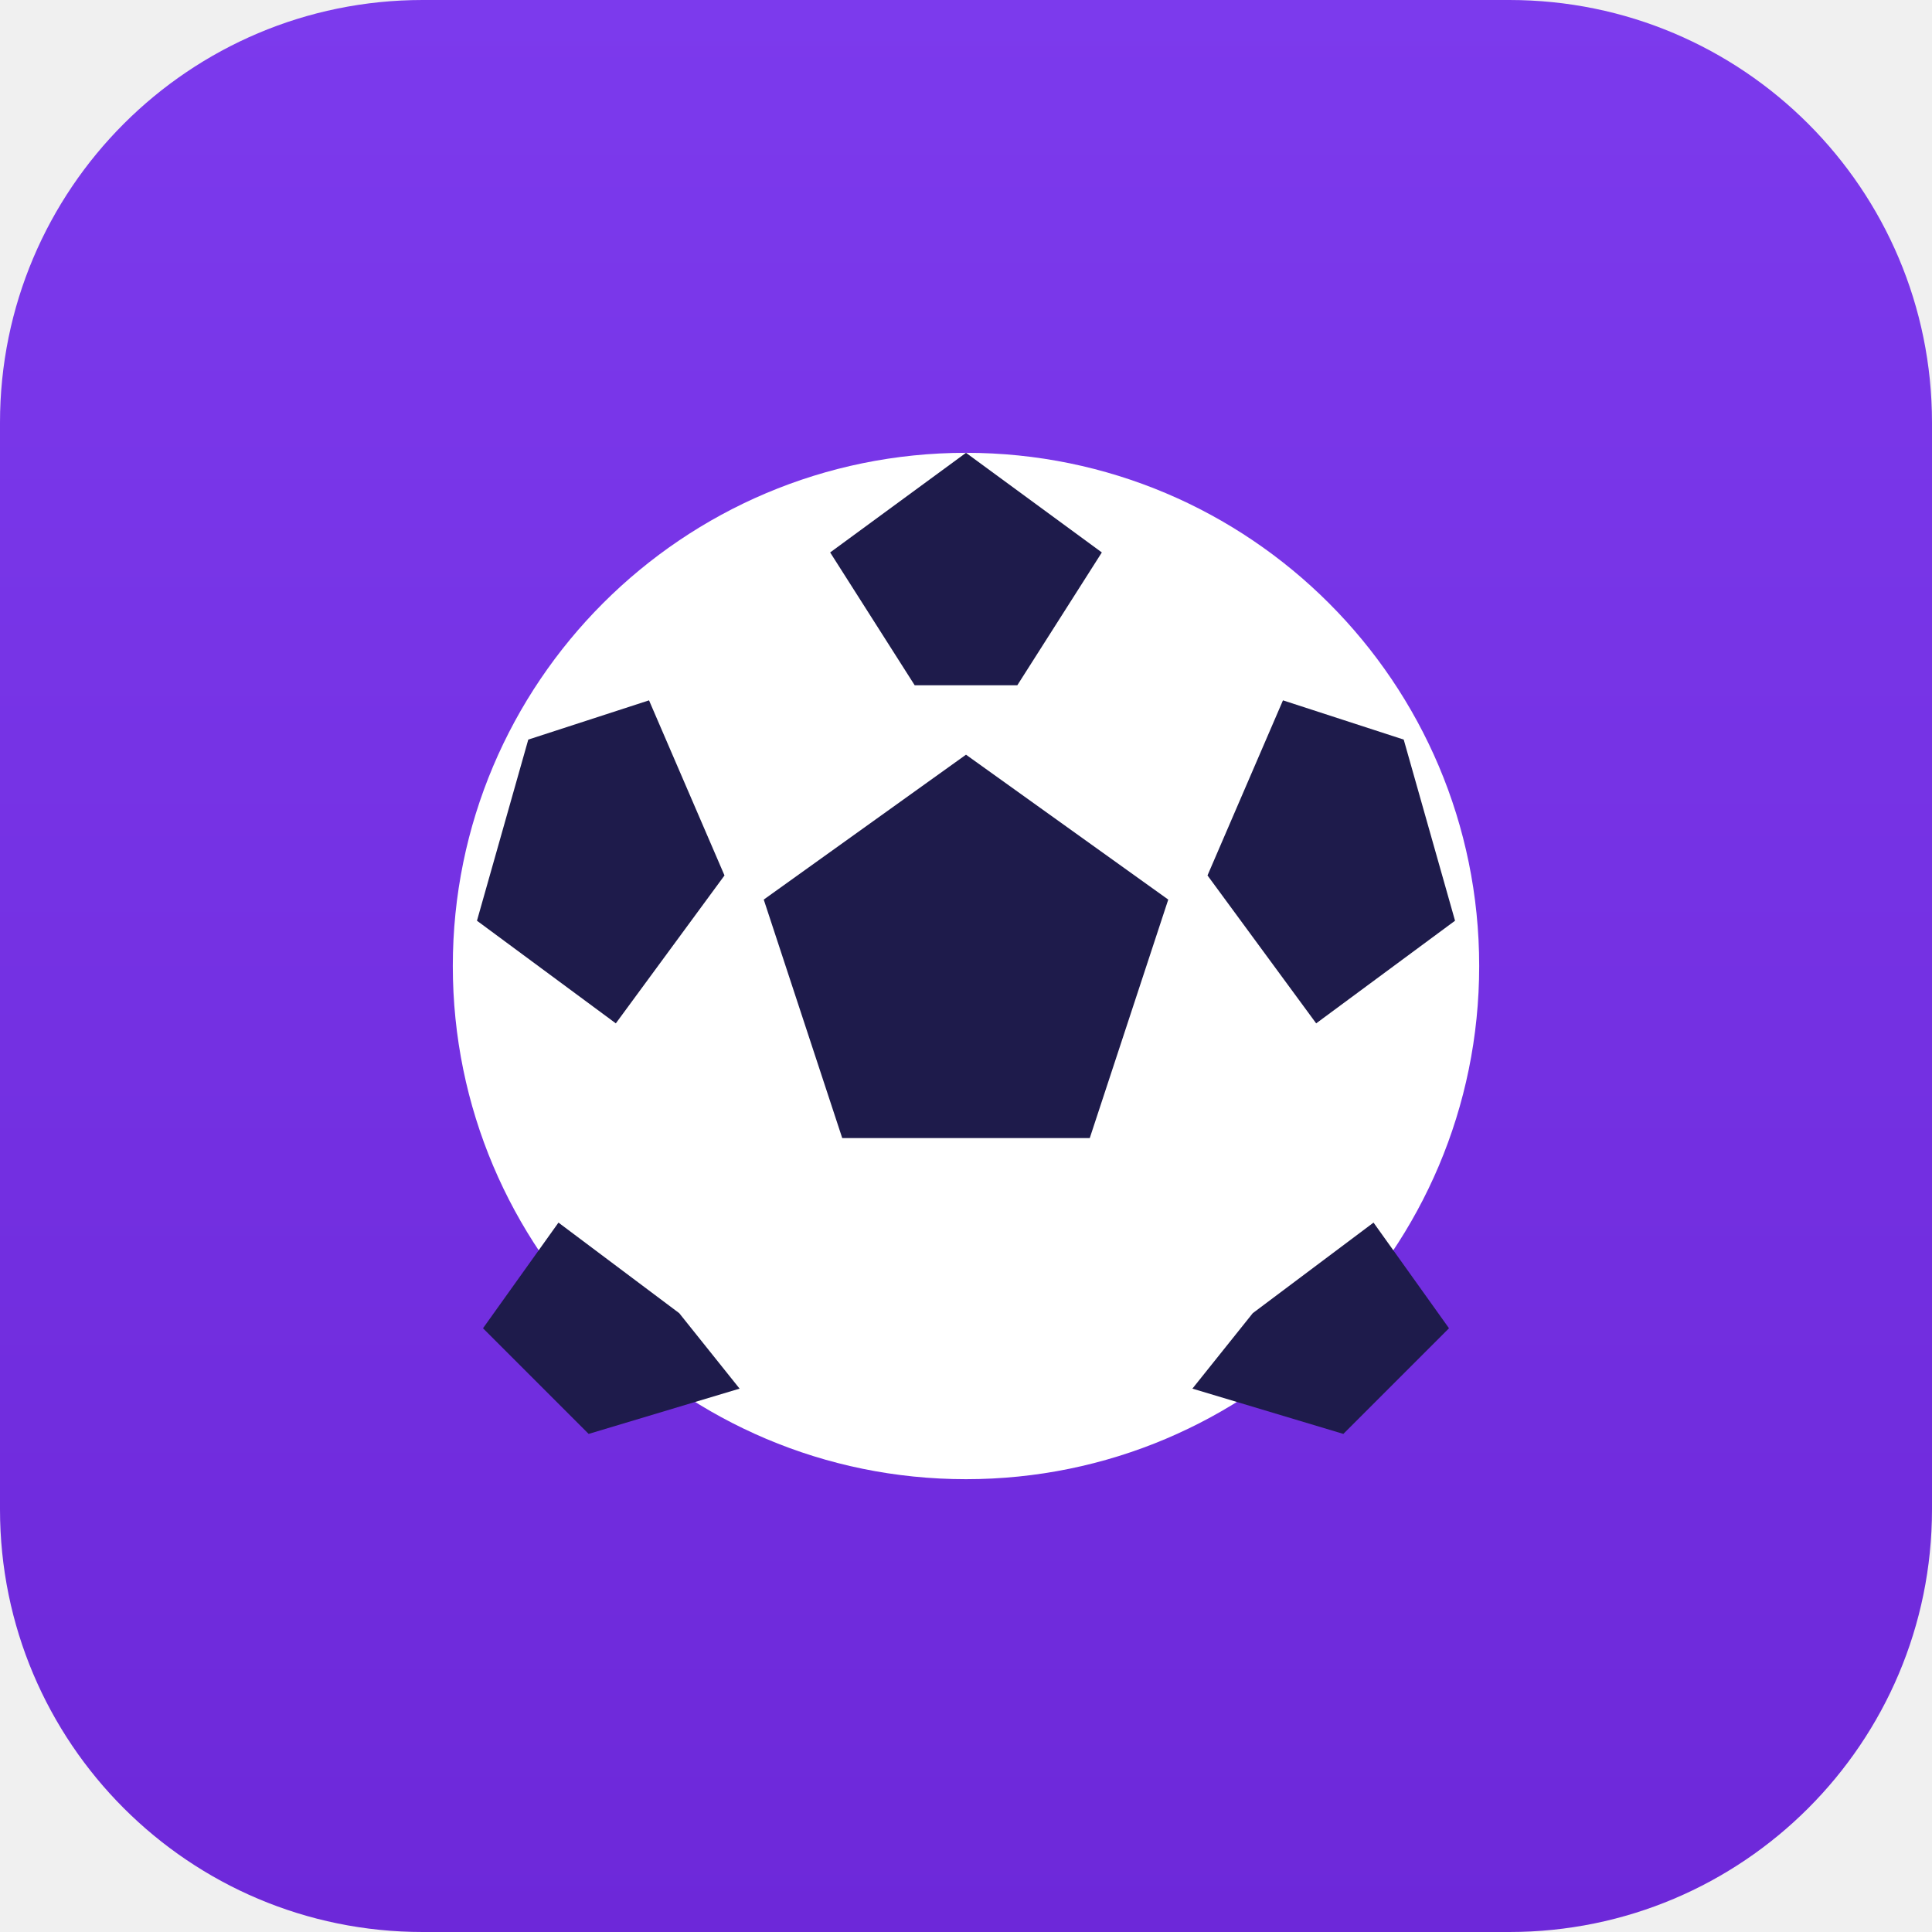
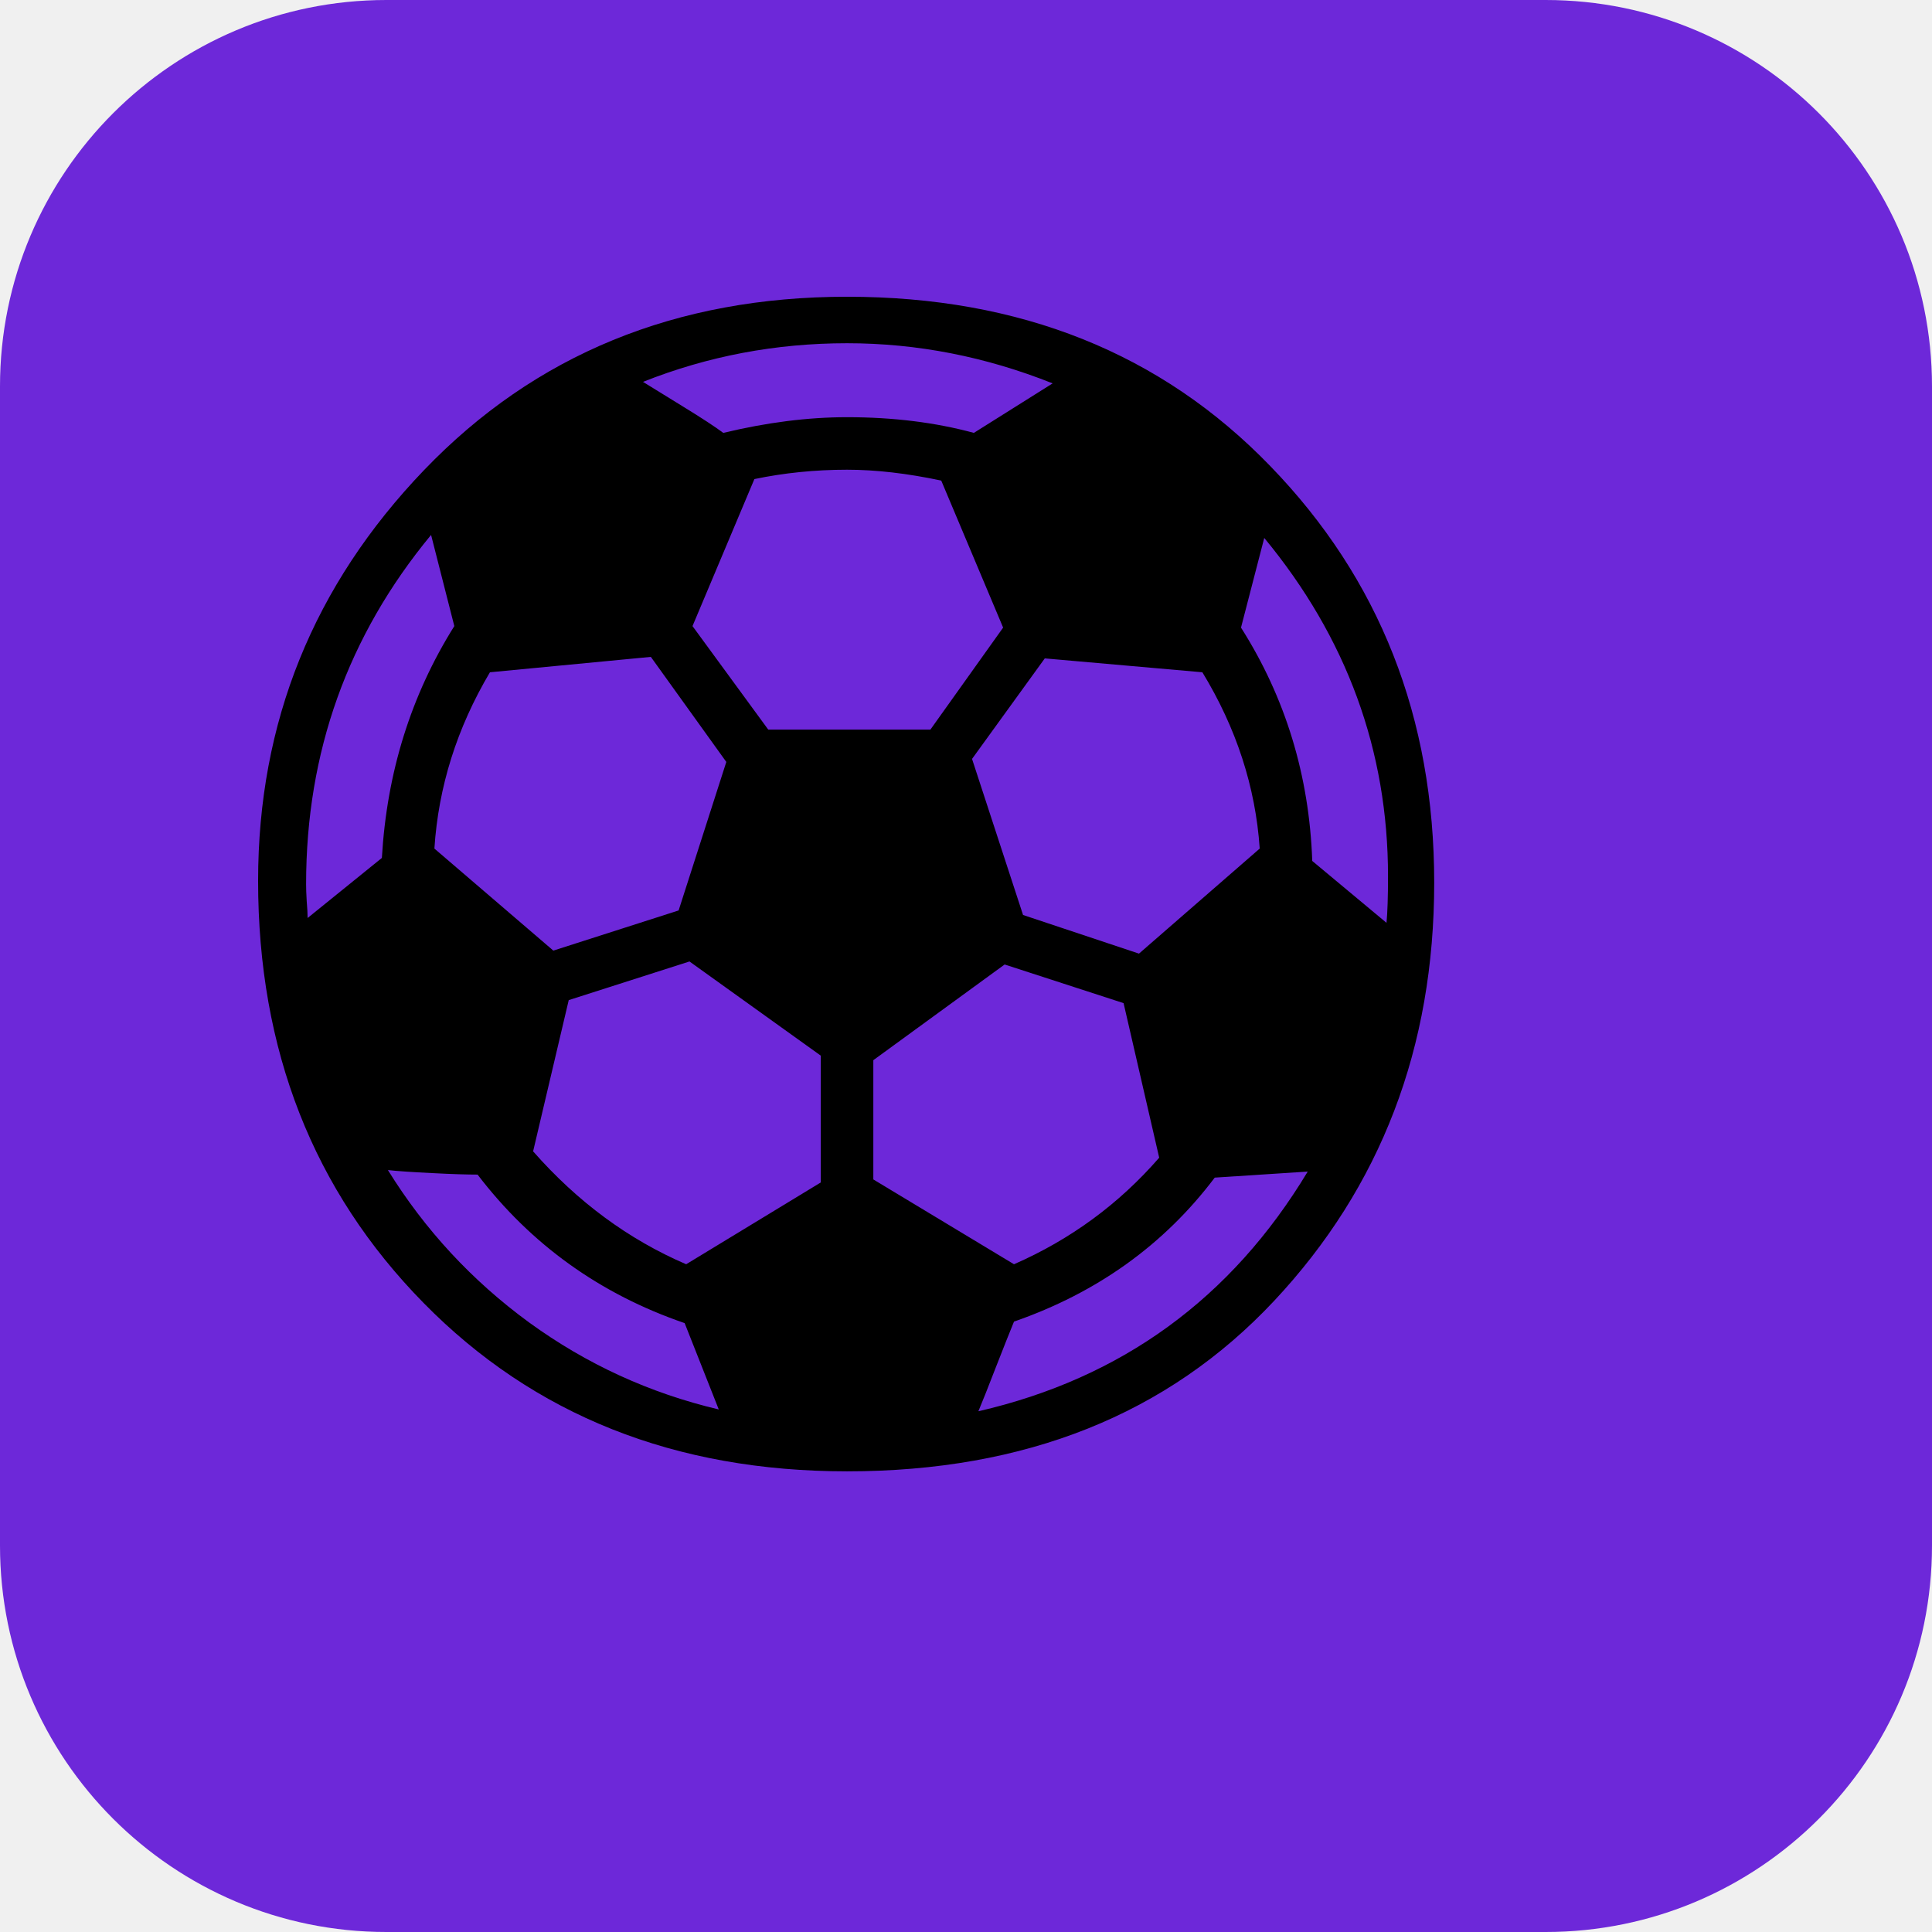
- <svg xmlns="http://www.w3.org/2000/svg" viewBox="0 0 64 64" width="64" height="64">
-   <defs>
-     <linearGradient id="bg" x1="0" y1="0" x2="0" y2="1">
-       <stop offset="0" stop-color="#7c3aed" />
-       <stop offset="1" stop-color="#6d28d9" />
-     </linearGradient>
-   </defs>
-   <rect width="64" height="64" rx="14" fill="url(#bg)" />
-   <g transform="translate(32 32)">
-     <circle r="17" fill="#ffffff" />
-     <g fill="#1e1b4b">
-       <polygon points="0,-7 6.7,-2.2 4.1,5.7 -4.1,5.7 -6.7,-2.2" />
-       <path d="M0,-17 L4.5,-13.7 1.7,-9.3 -1.7,-9.3 -4.5,-13.7 Z" />
-       <path d="M14.5,-7.5 L16.2,-1.5 11.6,1.9 8,-3 10.5,-8.8 Z" />
-       <path d="M-14.5,-7.5 L-10.5,-8.8 -8,-3 -11.6,1.9 -16.2,-1.5 Z" />
-       <path d="M9.5,11.5 L13.5,8.5 16,12 12.5,15.5 7.5,14 Z" />
-       <path d="M-9.5,11.5 L-7.5,14 -12.5,15.5 -16,12 -13.5,8.5 Z" />
-     </g>
-   </g>
+ <svg xmlns="http://www.w3.org/2000/svg" viewBox="0 0 100 100">
+   <rect width="100" height="100" rx="20" fill="#6d28d9" />
+   <text y=".9em" font-size="80" x="10">⚽</text>
</svg>
